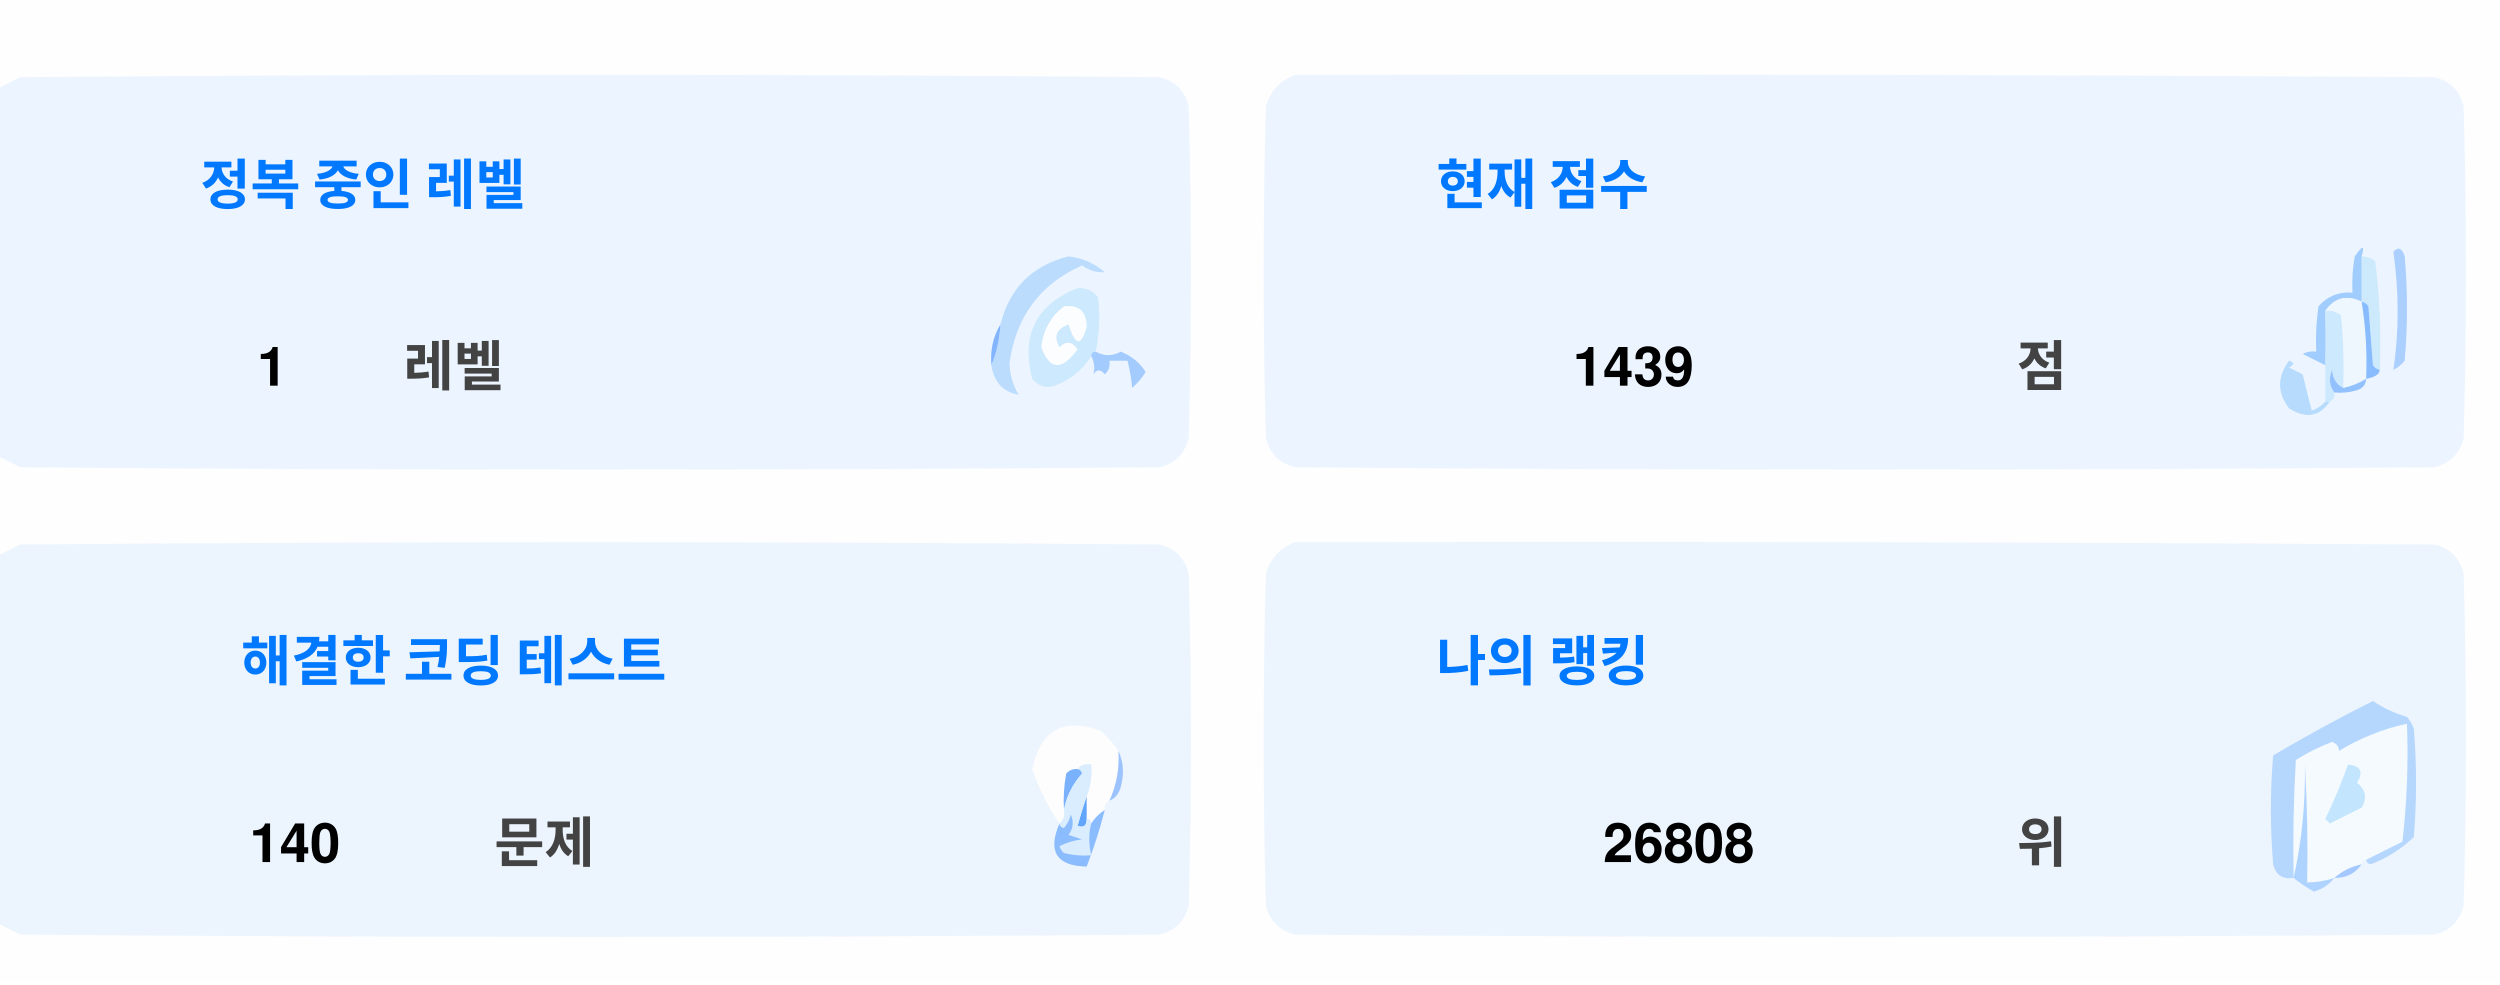
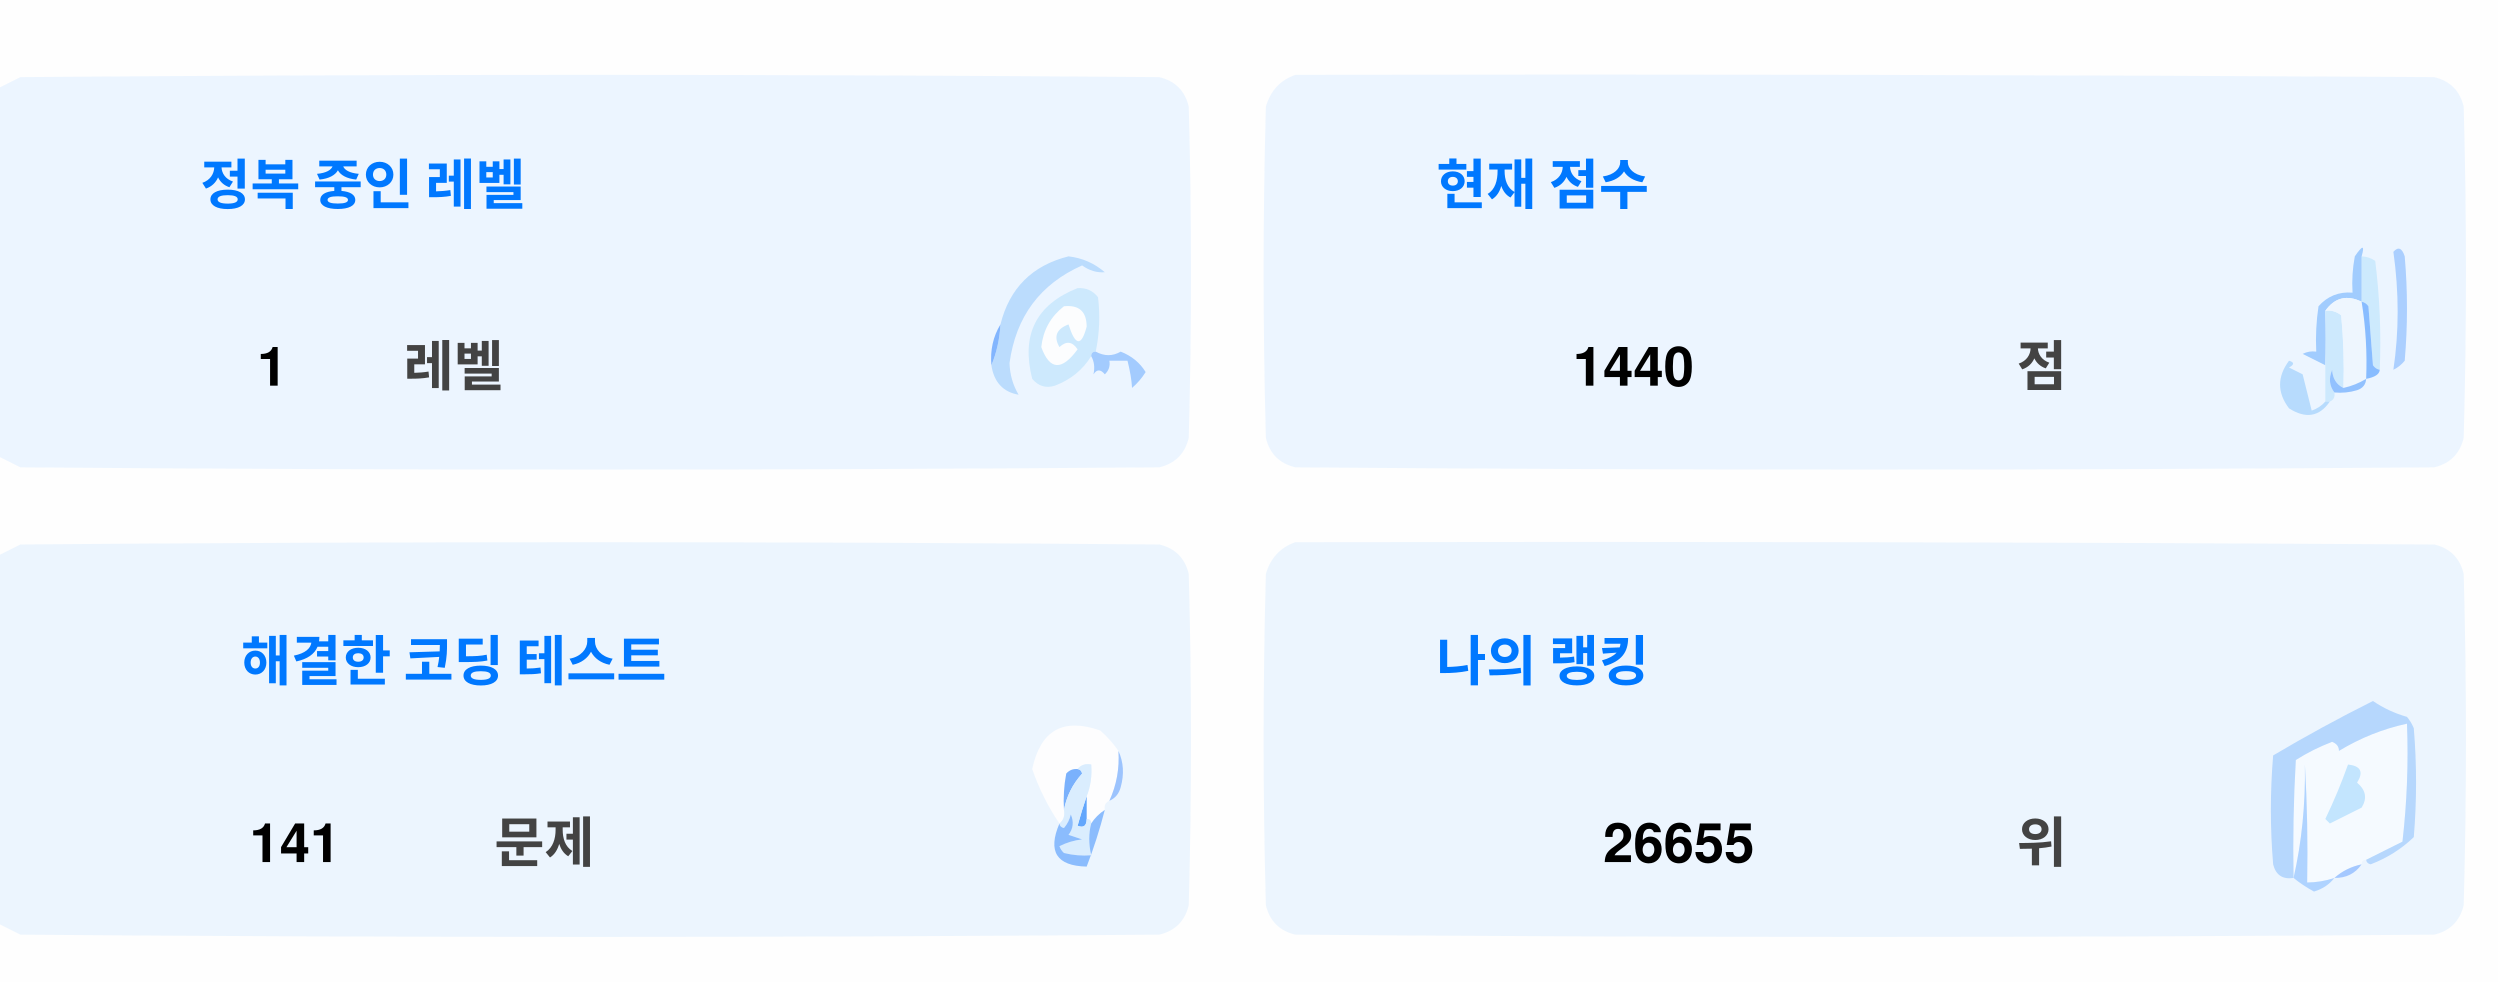
<svg xmlns="http://www.w3.org/2000/svg" version="1.1" width="551px" height="217px" style="shape-rendering:geometricPrecision; text-rendering:geometricPrecision; image-rendering:optimizeQuality; fill-rule:evenodd; clip-rule:evenodd">
  <style>.title {fill: #434343;font-size: 1rem;line-height: 1.5rem;font-weight: bold;font-family: -apple-system, BlinkMacSystemFont, Segoe UI, Helvetica, Arial, sans-serif, Apple Color Emoji, Segoe UI Emoji;}.desc {fill: #434343;font-size: 2.5rem;font-weight: bold;line-height: 1.5rem;font-family: -apple-system, BlinkMacSystemFont, Segoe UI, Helvetica, Arial, sans-serif, Apple Color Emoji, Segoe UI Emoji;}.desc-2 {fill: #434343;font-size: 1rem;font-weight: bold;line-height: 1.5rem;font-family: -apple-system, BlinkMacSystemFont, Segoe UI, Helvetica, Arial, sans-serif, Apple Color Emoji, Segoe UI Emoji;}.text, .desc {animation: twinkling 4s ease-in-out infinite;}@keyframes twinkling {40% { opacity: 1; }50% { opacity: 0.5; }60% { opacity: 1; }70% { opacity: 0.5; }80% { opacity: 1; }}</style>
  <g>
    <path style="opacity:1" fill="#fefefe" d="M -0.5,-0.5 C 183.167,-0.5 366.833,-0.5 550.5,-0.5C 550.5,71.833 550.5,144.167 550.5,216.5C 366.833,216.5 183.167,216.5 -0.5,216.5C -0.5,212.167 -0.5,207.833 -0.5,203.5C 1.14,204.32 2.807,205.153 4.5,206C 88.167,206.667 171.833,206.667 255.5,206C 259,205.167 261.167,203 262,199.5C 262.667,175.167 262.667,150.833 262,126.5C 261.167,123 259,120.833 255.5,120C 171.833,119.333 88.167,119.333 4.5,120C 2.807,120.847 1.14,121.68 -0.5,122.5C -0.5,115.167 -0.5,107.833 -0.5,100.5C 1.14,101.32 2.807,102.153 4.5,103C 88.167,103.667 171.833,103.667 255.5,103C 259,102.167 261.167,100 262,96.5C 262.667,72.167 262.667,47.833 262,23.5C 261.167,20 259,17.833 255.5,17C 171.833,16.333 88.167,16.333 4.5,17C 2.807,17.847 1.14,18.68 -0.5,19.5C -0.5,12.833 -0.5,6.167 -0.5,-0.5 Z" />
  </g>
  <g>
    <path style="opacity:1" fill="#ecf5ff" d="M -0.5,100.5 C -0.5,73.5 -0.5,46.5 -0.5,19.5C 1.14,18.68 2.807,17.847 4.5,17C 88.167,16.333 171.833,16.333 255.5,17C 259,17.833 261.167,20 262,23.5C 262.667,47.833 262.667,72.167 262,96.5C 261.167,100 259,102.167 255.5,103C 171.833,103.667 88.167,103.667 4.5,103C 2.807,102.153 1.14,101.32 -0.5,100.5 Z" />
  </g>
  <g>
    <path style="opacity:1" fill="#ecf5ff" d="M 285.5,16.5 C 369.167,16.333 452.834,16.5 536.5,17C 540,17.833 542.167,20 543,23.5C 543.667,47.833 543.667,72.167 543,96.5C 542.167,100 540,102.167 536.5,103C 452.833,103.667 369.167,103.667 285.5,103C 282,102.167 279.833,100 279,96.5C 278.333,72.167 278.333,47.833 279,23.5C 280.018,19.985 282.185,17.652 285.5,16.5 Z" />
  </g>
  <g>
    <path style="opacity:1" fill="#cdeafd" d="M 520.5,56.5 C 521.583,56.539 522.583,56.873 523.5,57.5C 524.498,65.472 524.831,73.472 524.5,81.5C 523.883,81.389 523.383,81.056 523,80.5C 522.667,76.167 522.333,71.833 522,67.5C 521.617,66.944 521.117,66.611 520.5,66.5C 520.5,63.167 520.5,59.833 520.5,56.5 Z" />
  </g>
  <g>
    <path style="opacity:1" fill="#abcfff" d="M 527.5,55.5 C 528.566,54.308 529.399,54.641 530,56.5C 530.667,64.167 530.667,71.833 530,79.5C 529.311,80.357 528.478,81.023 527.5,81.5C 528.758,73.08 528.758,64.414 527.5,55.5 Z" />
  </g>
  <g>
    <path style="opacity:1" fill="#bbdcfd" d="M 218.5,80.5 C 219.657,77.727 220.324,74.727 220.5,71.5C 222.49,63.51 227.49,58.51 235.5,56.5C 238.528,56.847 241.194,58.014 243.5,60C 241.744,60.141 240.078,59.641 238.5,58.5C 229.247,62.607 223.914,69.773 222.5,80C 222.565,82.526 223.232,84.859 224.5,87C 221.07,86.397 219.07,84.231 218.5,80.5 Z" />
  </g>
  <g>
    <path style="opacity:1" fill="#cde9fd" d="M 241.5,77.5 C 240.833,77.5 240.5,77.833 240.5,78.5C 238.628,81.529 235.961,83.695 232.5,85C 230.536,85.624 228.869,85.124 227.5,83.5C 225.021,73.791 228.354,67.124 237.5,63.5C 239.374,63.39 240.874,64.056 242,65.5C 242.497,69.524 242.331,73.524 241.5,77.5 Z" />
  </g>
  <g>
    <path style="opacity:1" fill="#fcfdfe" d="M 234.5,67.5 C 237.826,67.162 239.493,68.662 239.5,72C 238.334,76.434 237,76.267 235.5,71.5C 232.832,72.515 232.166,74.182 233.5,76.5C 235.017,75.089 236.351,75.256 237.5,77C 234.006,81.771 231.34,81.605 229.5,76.5C 229.904,72.771 231.571,69.771 234.5,67.5 Z" />
  </g>
  <g>
    <path style="opacity:1" fill="#a1ccfe" d="M 520.5,56.5 C 520.5,59.833 520.5,63.167 520.5,66.5C 517.238,64.922 514.572,65.589 512.5,68.5C 512.617,72.81 512.617,76.81 512.5,80.5C 510.86,79.68 509.193,78.847 507.5,78C 508.448,77.517 509.448,77.35 510.5,77.5C 510.335,74.15 510.502,70.817 511,67.5C 512.995,65.253 515.495,64.253 518.5,64.5C 518.336,61.813 518.503,59.146 519,56.5C 520.731,53.969 521.231,53.969 520.5,56.5 Z" />
  </g>
  <g>
    <path style="opacity:1" fill="#cde9fd" d="M 512.5,68.5 C 513.822,68.33 514.989,68.663 516,69.5C 516.499,74.823 516.666,80.156 516.5,85.5C 514.955,84.77 514.122,83.437 514,81.5C 513.22,83.387 513.387,85.054 514.5,86.5C 514.672,87.492 514.338,88.158 513.5,88.5C 513.167,88.5 512.833,88.5 512.5,88.5C 512.5,85.833 512.5,83.167 512.5,80.5C 512.617,76.81 512.617,72.81 512.5,68.5 Z" />
  </g>
  <g>
    <path style="opacity:1" fill="#eef6fe" d="M 520.5,66.5 C 521.407,72.106 521.74,77.773 521.5,83.5C 519.95,84.441 518.284,85.108 516.5,85.5C 516.666,80.156 516.499,74.823 516,69.5C 514.989,68.663 513.822,68.33 512.5,68.5C 514.572,65.589 517.238,64.922 520.5,66.5 Z" />
  </g>
  <g>
    <path style="opacity:1" fill="#88bcff" d="M 520.5,66.5 C 521.117,66.611 521.617,66.944 522,67.5C 522.333,71.833 522.667,76.167 523,80.5C 523.383,81.056 523.883,81.389 524.5,81.5C 524.445,82.469 523.445,83.136 521.5,83.5C 521.74,77.773 521.407,72.106 520.5,66.5 Z" />
  </g>
  <g>
    <path style="opacity:1" fill="#82b5fe" d="M 220.5,71.5 C 220.324,74.727 219.657,77.727 218.5,80.5C 218.215,77.171 218.882,74.171 220.5,71.5 Z" />
  </g>
  <g>
    <path style="opacity:1" fill="#a3cbfe" d="M 240.5,78.5 C 240.5,77.833 240.833,77.5 241.5,77.5C 243.391,78.536 245.224,78.536 247,77.5C 249.391,78.429 251.225,79.929 252.5,82C 251.681,83.319 250.681,84.486 249.5,85.5C 249.409,83.777 249.075,81.777 248.5,79.5C 247.167,79.5 245.833,79.5 244.5,79.5C 244.719,80.675 244.386,81.675 243.5,82.5C 242.575,81.359 241.741,81.359 241,82.5C 241.331,80.981 241.164,79.648 240.5,78.5 Z" />
  </g>
  <g>
    <path style="opacity:1" fill="#b7dbfd" d="M 512.5,88.5 C 512.833,88.5 513.167,88.5 513.5,88.5C 511.199,91.857 508.199,92.357 504.5,90C 501.872,86.535 501.872,83.035 504.5,79.5C 505.696,79.846 505.696,80.346 504.5,81C 505.5,81.5 506.5,82 507.5,82.5C 508.167,85.167 508.833,87.833 509.5,90.5C 510.739,90.058 511.739,89.391 512.5,88.5 Z" />
  </g>
  <g>
    <path style="opacity:1" fill="#92c1fe" d="M 516.5,85.5 C 518.284,85.108 519.95,84.441 521.5,83.5C 521.423,84.75 520.756,85.583 519.5,86C 517.866,86.493 516.199,86.66 514.5,86.5C 513.387,85.054 513.22,83.387 514,81.5C 514.122,83.437 514.955,84.77 516.5,85.5 Z" />
  </g>
  <g>
    <path style="opacity:1" fill="#ecf5fe" d="M -0.5,203.5 C -0.5,176.5 -0.5,149.5 -0.5,122.5C 1.14,121.68 2.807,120.847 4.5,120C 88.167,119.333 171.833,119.333 255.5,120C 259,120.833 261.167,123 262,126.5C 262.667,150.833 262.667,175.167 262,199.5C 261.167,203 259,205.167 255.5,206C 171.833,206.667 88.167,206.667 4.5,206C 2.807,205.153 1.14,204.32 -0.5,203.5 Z" />
  </g>
  <g>
    <path style="opacity:1" fill="#ecf5fe" d="M 285.5,119.5 C 369.167,119.333 452.834,119.5 536.5,120C 540,120.833 542.167,123 543,126.5C 543.667,150.833 543.667,175.167 543,199.5C 542.167,203 540,205.167 536.5,206C 452.833,206.667 369.167,206.667 285.5,206C 282,205.167 279.833,203 279,199.5C 278.333,175.167 278.333,150.833 279,126.5C 280.018,122.985 282.185,120.652 285.5,119.5 Z" />
  </g>
  <g>
    <path style="opacity:1" fill="#fdfdfe" d="M 246.5,165.5 C 246.758,169.367 246.092,173.034 244.5,176.5C 243.662,176.842 243.328,177.508 243.5,178.5C 242.272,179.306 241.272,180.306 240.5,181.5C 240.5,180.833 240.167,180.5 239.5,180.5C 239.5,178.833 239.5,177.167 239.5,175.5C 240.369,173.283 240.702,170.95 240.5,168.5C 239.209,168.263 238.209,168.596 237.5,169.5C 236.504,169.414 235.671,169.748 235,170.5C 234.503,173.146 234.336,175.813 234.5,178.5C 234.737,179.791 234.404,180.791 233.5,181.5C 230.986,177.806 228.986,173.806 227.5,169.5C 229.309,160.957 234.309,158.124 242.5,161C 244.07,162.397 245.404,163.897 246.5,165.5 Z" />
  </g>
  <g>
    <path style="opacity:1" fill="#f5faff" d="M 521.5,189.5 C 520.833,189.5 520.5,189.833 520.5,190.5C 518.181,190.992 516.181,191.992 514.5,193.5C 512.565,194.15 510.565,194.483 508.5,194.5C 508.666,185.827 508.5,177.16 508,168.5C 508.141,177.227 507.308,185.56 505.5,193.5C 505.334,184.827 505.5,176.16 506,167.5C 508.527,165.903 511.194,164.57 514,163.5C 515.011,163.892 515.511,164.559 515.5,165.5C 520.21,162.641 525.21,160.641 530.5,159.5C 530.831,168.192 530.498,176.859 529.5,185.5C 526.807,186.847 524.14,188.18 521.5,189.5 Z" />
  </g>
  <g>
    <path style="opacity:1" fill="#b6d7fd" d="M 521.5,189.5 C 524.14,188.18 526.807,186.847 529.5,185.5C 530.498,176.859 530.831,168.192 530.5,159.5C 525.21,160.641 520.21,162.641 515.5,165.5C 515.511,164.559 515.011,163.892 514,163.5C 511.194,164.57 508.527,165.903 506,167.5C 505.5,176.16 505.334,184.827 505.5,193.5C 503.089,193.863 501.589,192.863 501,190.5C 500.333,182.5 500.333,174.5 501,166.5C 508.173,162.246 515.507,158.246 523,154.5C 525.304,156.068 527.804,157.235 530.5,158C 531.126,158.75 531.626,159.584 532,160.5C 532.667,168.5 532.667,176.5 532,184.5C 529.292,187.111 526.125,189.111 522.5,190.5C 521.893,190.376 521.56,190.043 521.5,189.5 Z" />
  </g>
  <g>
    <path style="opacity:1" fill="#c3e5fe" d="M 517.5,168.5 C 520.317,168.801 520.984,170.134 519.5,172.5C 521.439,174.122 521.772,175.956 520.5,178C 518.167,179.167 515.833,180.333 513.5,181.5C 513.167,181.167 512.833,180.833 512.5,180.5C 514.414,176.515 516.081,172.515 517.5,168.5 Z" />
  </g>
  <g>
    <path style="opacity:1" fill="#7ab1fc" d="M 237.5,169.5 C 238.043,169.56 238.376,169.893 238.5,170.5C 236.395,172.836 235.062,175.503 234.5,178.5C 234.336,175.813 234.503,173.146 235,170.5C 235.671,169.748 236.504,169.414 237.5,169.5 Z" />
  </g>
  <g>
    <path style="opacity:1" fill="#afd3ff" d="M 514.5,193.5 C 513.378,194.947 511.878,195.947 510,196.5C 508.348,195.601 506.848,194.601 505.5,193.5C 507.308,185.56 508.141,177.227 508,168.5C 508.5,177.16 508.666,185.827 508.5,194.5C 510.565,194.483 512.565,194.15 514.5,193.5 Z" />
  </g>
  <g>
    <path style="opacity:1" fill="#9cc3fd" d="M 246.5,165.5 C 247.634,167.966 247.801,170.633 247,173.5C 246.623,174.942 245.79,175.942 244.5,176.5C 246.092,173.034 246.758,169.367 246.5,165.5 Z" />
  </g>
  <g>
    <path style="opacity:1" fill="#62a6fc" d="M 239.5,175.5 C 239.5,177.167 239.5,178.833 239.5,180.5C 239.483,182.028 238.816,182.528 237.5,182C 238.117,179.723 238.784,177.556 239.5,175.5 Z" />
  </g>
  <g>
    <path style="opacity:1" fill="#daedfe" d="M 237.5,169.5 C 238.209,168.596 239.209,168.263 240.5,168.5C 240.702,170.95 240.369,173.283 239.5,175.5C 238.784,177.556 238.117,179.723 237.5,182C 238.816,182.528 239.483,182.028 239.5,180.5C 240.167,180.5 240.5,180.833 240.5,181.5C 239.918,183.669 239.918,186.002 240.5,188.5C 238.473,188.662 236.473,188.495 234.5,188C 234.043,187.586 233.709,187.086 233.5,186.5C 235.078,185.702 236.744,185.202 238.5,185C 237.5,184.667 236.5,184.333 235.5,184C 236.554,182.612 236.72,181.112 236,179.5C 235.751,180.624 235.251,181.624 234.5,182.5C 233.893,182.376 233.56,182.043 233.5,181.5C 234.404,180.791 234.737,179.791 234.5,178.5C 235.062,175.503 236.395,172.836 238.5,170.5C 238.376,169.893 238.043,169.56 237.5,169.5 Z" />
  </g>
  <g>
    <path style="opacity:1" fill="#8bbcfd" d="M 243.5,178.5 C 242.395,182.803 241.062,186.969 239.5,191C 232.857,190.847 230.857,187.68 233.5,181.5C 233.56,182.043 233.893,182.376 234.5,182.5C 235.251,181.624 235.751,180.624 236,179.5C 236.72,181.112 236.554,182.612 235.5,184C 236.5,184.333 237.5,184.667 238.5,185C 236.744,185.202 235.078,185.702 233.5,186.5C 233.709,187.086 234.043,187.586 234.5,188C 236.473,188.495 238.473,188.662 240.5,188.5C 239.918,186.002 239.918,183.669 240.5,181.5C 241.272,180.306 242.272,179.306 243.5,178.5 Z" />
  </g>
  <g>
    <path style="opacity:1" fill="#a4c8ff" d="M 520.5,190.5 C 519.089,192.539 517.089,193.539 514.5,193.5C 516.181,191.992 518.181,190.992 520.5,190.5 Z" />
  </g>
  <text text-anchor="middle" x="80" y="45" class="title" style="fill:#0078ff;" stroke="#none" stroke-width="1">정복 중인 레벨</text>
  <text text-anchor="middle" x="60" y="85" class="desc" style="fill:#000000;" stroke="#none" stroke-width="1">1</text>
  <text text-anchor="middle" x="100" y="85" class="desc-2" style="fill:#434343;" stroke="#none" stroke-width="1">레벨</text>
  <text text-anchor="middle" x="340" y="45" class="title" style="fill:#0078ff;" stroke="#none" stroke-width="1">현재 점수</text>
-   <text text-anchor="middle" x="360" y="85" class="desc" style="fill:#000000;" stroke="#none" stroke-width="1">1439</text>
+   <text text-anchor="middle" x="360" y="85" class="desc" style="fill:#000000;" stroke="#none" stroke-width="1">1440</text>
  <text text-anchor="middle" x="450" y="85" class="desc-2" style="fill:#434343;" stroke="#none" stroke-width="1">점</text>
  <text text-anchor="middle" x="100" y="150" class="title" style="fill:#0078ff;" stroke="#none" stroke-width="1">해결한 코딩 테스트</text>
-   <text text-anchor="middle" x="65" y="190" class="desc" style="fill:#000000;" stroke="#none" stroke-width="1">140</text>
+   <text text-anchor="middle" x="65" y="190" class="desc" style="fill:#000000;" stroke="#none" stroke-width="1">141</text>
  <text text-anchor="middle" x="120" y="190" class="desc-2" style="fill:#434343;" stroke="#none" stroke-width="1">문제</text>
  <text text-anchor="middle" x="340" y="150" class="title" style="fill:#0078ff;" stroke="#none" stroke-width="1">나의 랭킹</text>
-   <text text-anchor="middle" x="370" y="190" class="desc" style="fill:#000000;" stroke="#none" stroke-width="1">26808</text>
+   <text text-anchor="middle" x="370" y="190" class="desc" style="fill:#000000;" stroke="#none" stroke-width="1">26655</text>
  <text text-anchor="middle" x="450" y="190" class="desc-2" style="fill:#434343;" stroke="#none" stroke-width="1">위</text>
</svg>
